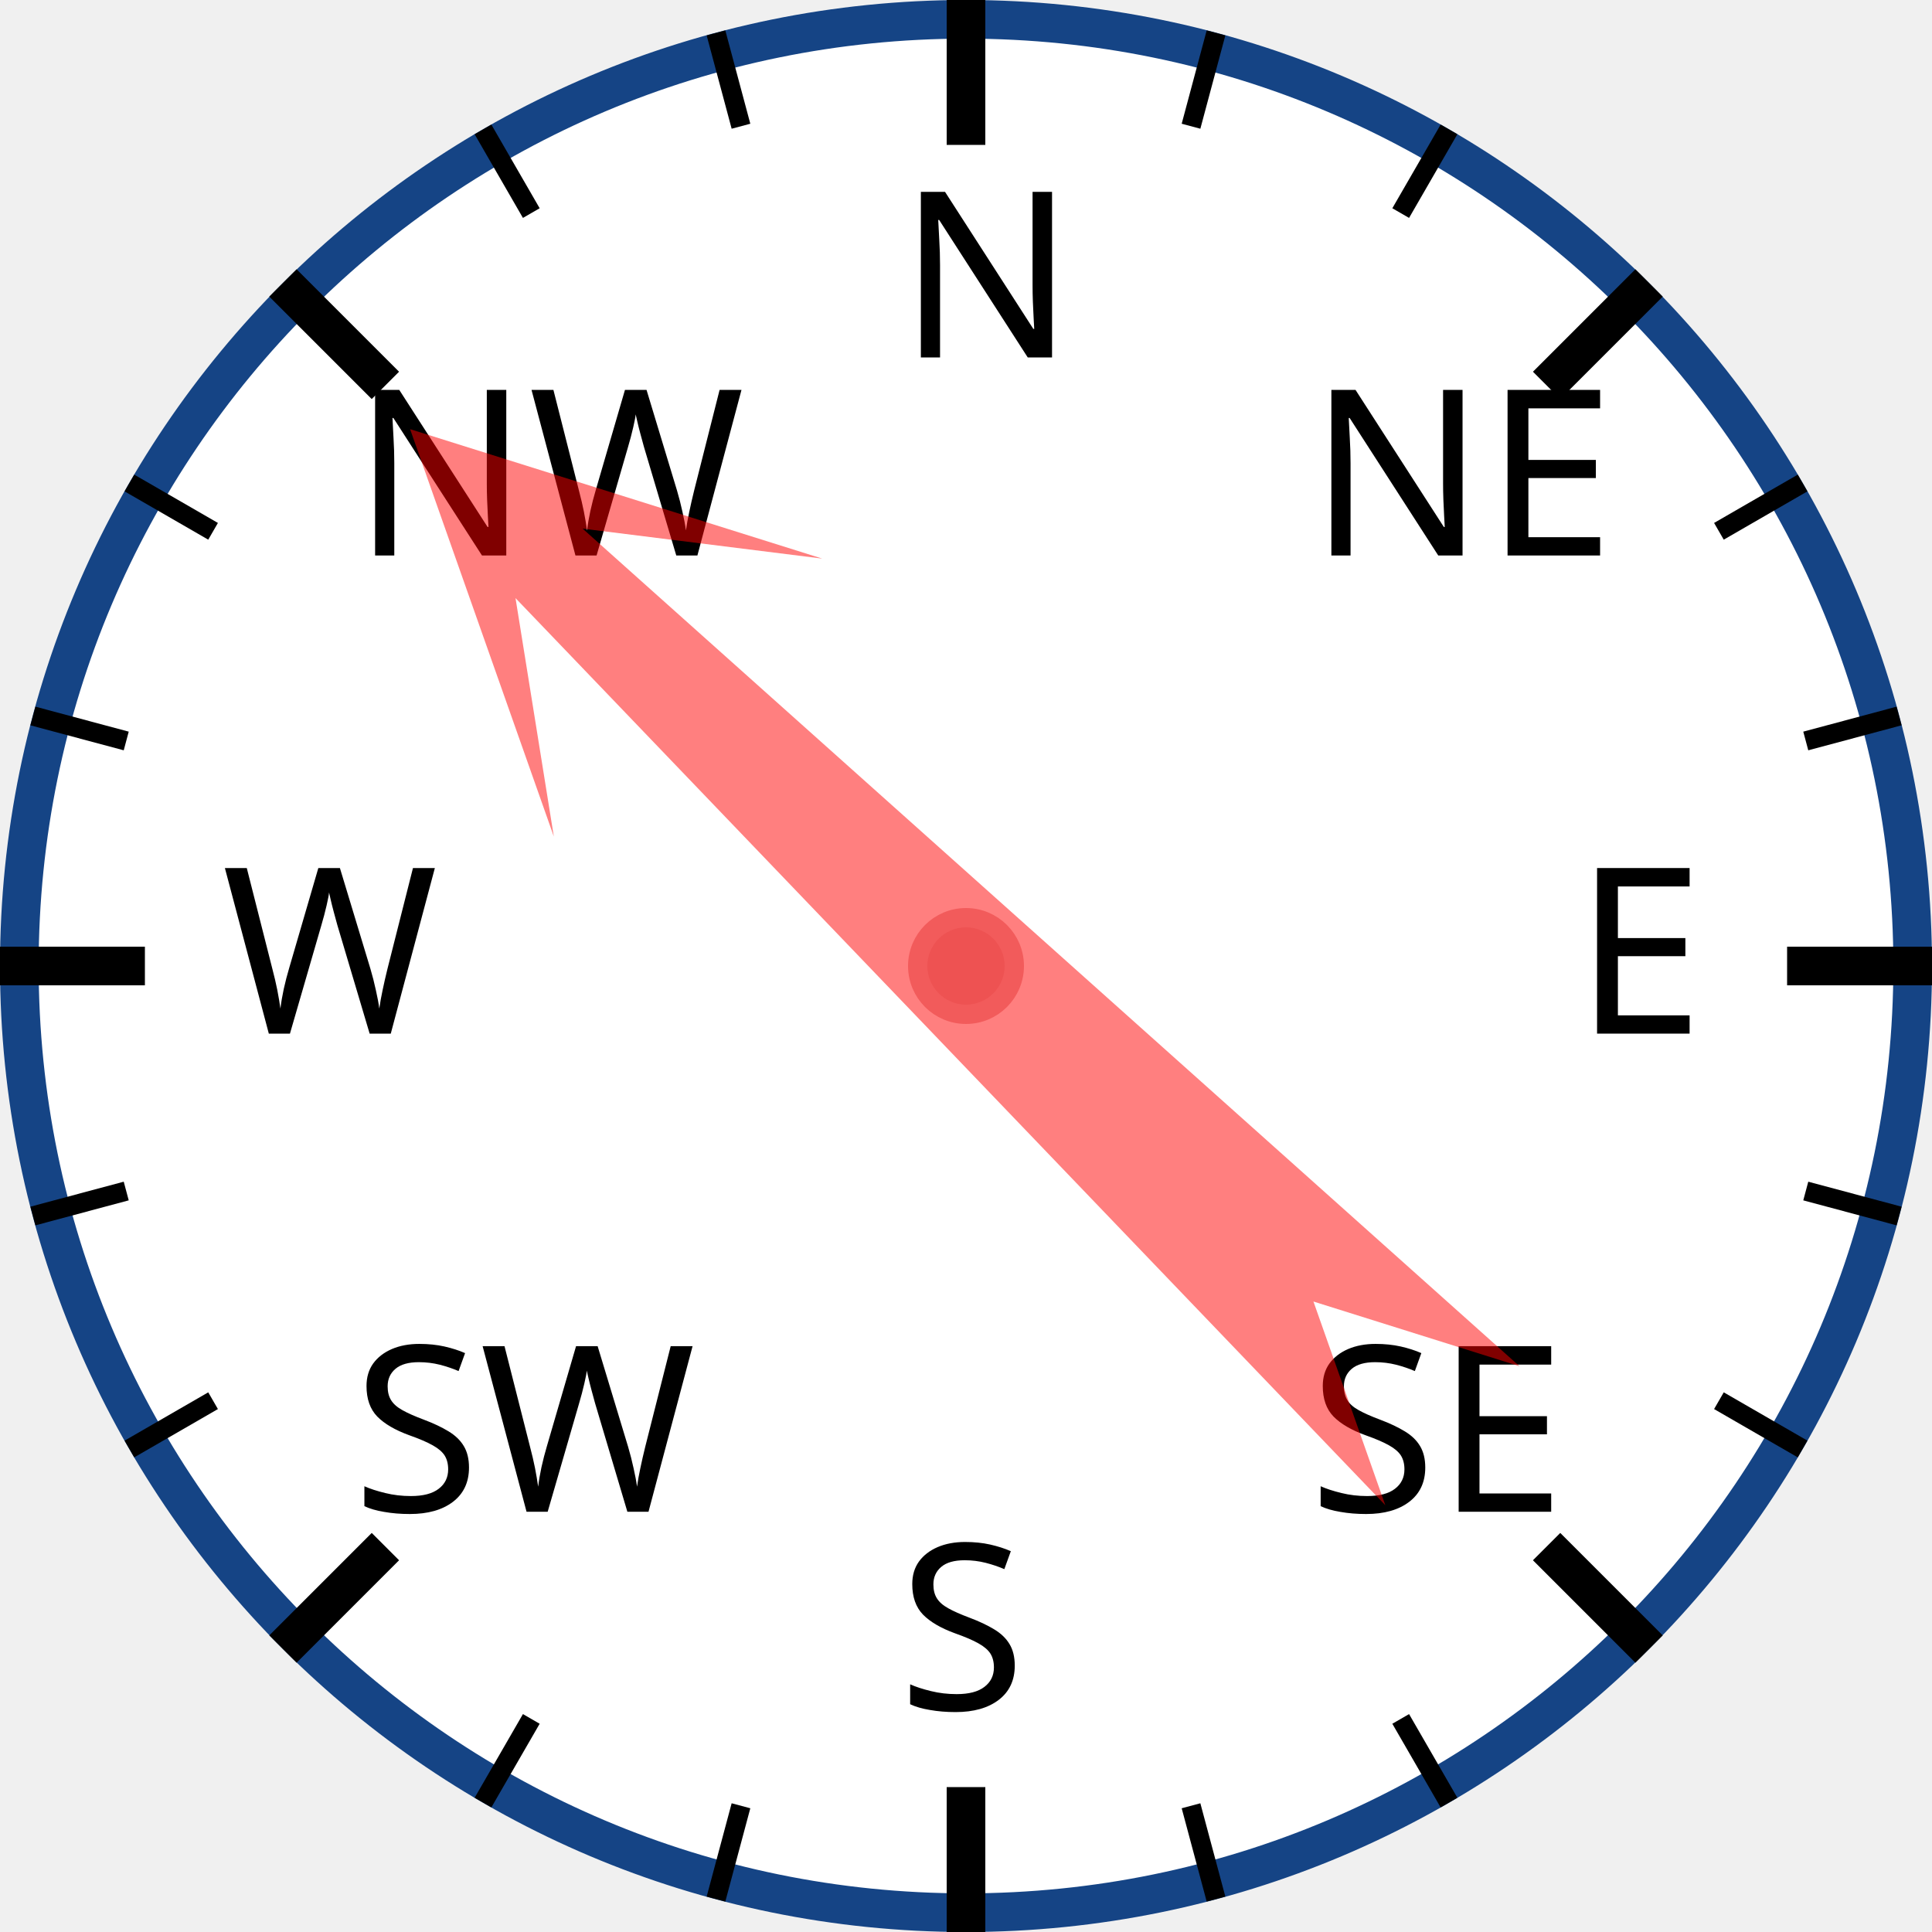
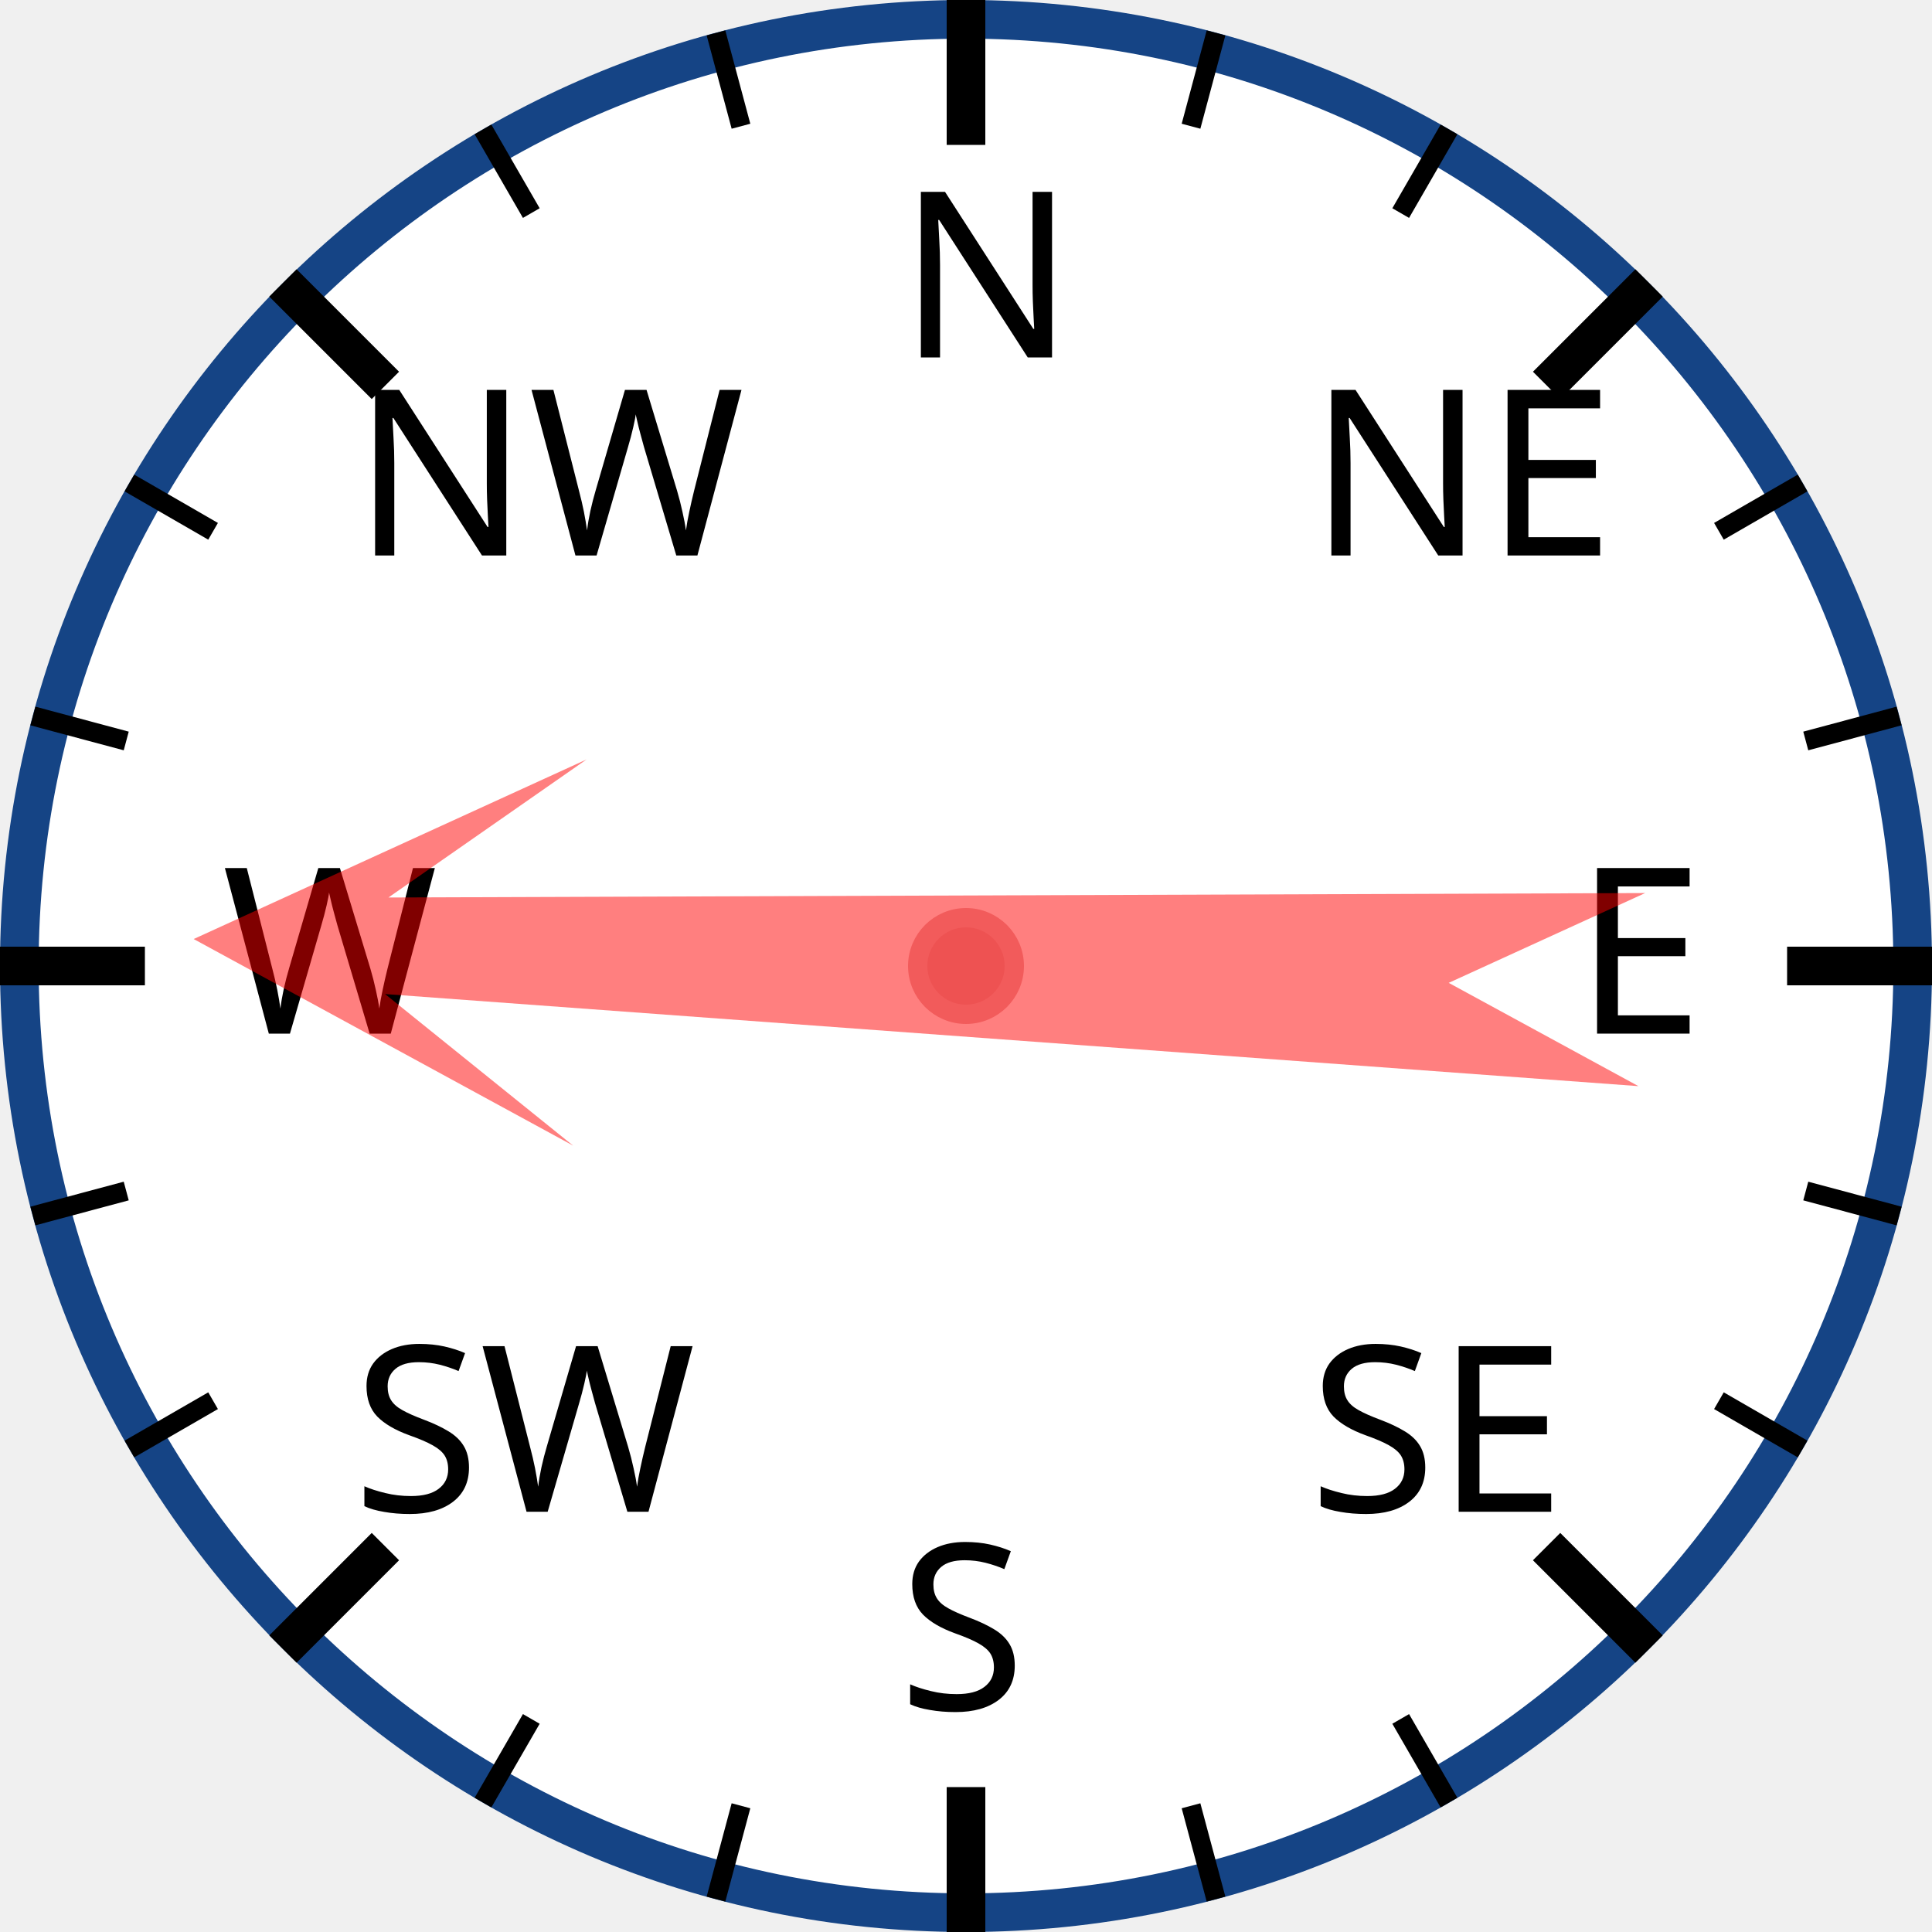
<svg xmlns="http://www.w3.org/2000/svg" width="120px" height="120px" viewBox="0 0 200 200">
  <circle cx="100" cy="100" r="98" style="fill: white; stroke: #154485; stroke-width: 4;" />
  <text x="93.0" y="37.0" style="font-family: sans-serif; font-size: 18pt;">N</text>
  <line x1="100.0" y1="0.0" x2="100.0" y2="15.0" style="stroke: black; stroke-width: 4;" />
  <line x1="74.118" y1="3.407" x2="76.706" y2="13.067" style="stroke: black; stroke-width: 2;" />
  <line x1="50" y1="13.397" x2="55" y2="22.058" style="stroke: black; stroke-width: 2;" />
  <text x="36.503" y="57.503" style="font-family: sans-serif; font-size: 18pt;">NW</text>
  <line x1="29.289" y1="29.289" x2="39.896" y2="39.896" style="stroke: black; stroke-width: 4;" />
  <line x1="13.397" y1="50" x2="22.058" y2="55" style="stroke: black; stroke-width: 2;" />
  <line x1="3.407" y1="74.118" x2="13.067" y2="76.706" style="stroke: black; stroke-width: 2;" />
  <text x="23.0" y="107.0" style="font-family: sans-serif; font-size: 18pt;">W</text>
  <line x1="0.0" y1="100.0" x2="15.0" y2="100.0" style="stroke: black; stroke-width: 4;" />
  <line x1="3.407" y1="125.882" x2="13.067" y2="123.294" style="stroke: black; stroke-width: 2;" />
  <line x1="13.397" y1="150" x2="22.058" y2="145" style="stroke: black; stroke-width: 2;" />
  <text x="36.503" y="156.497" style="font-family: sans-serif; font-size: 18pt;">SW</text>
  <line x1="29.289" y1="170.711" x2="39.896" y2="160.104" style="stroke: black; stroke-width: 4;" />
  <line x1="50" y1="186.603" x2="55" y2="177.942" style="stroke: black; stroke-width: 2;" />
  <line x1="74.118" y1="196.593" x2="76.706" y2="186.933" style="stroke: black; stroke-width: 2;" />
  <text x="93" y="177.0" style="font-family: sans-serif; font-size: 18pt;">S</text>
  <line x1="100" y1="200.0" x2="100" y2="185.0" style="stroke: black; stroke-width: 4;" />
  <line x1="125.882" y1="196.593" x2="123.294" y2="186.933" style="stroke: black; stroke-width: 2;" />
  <line x1="150.0" y1="186.603" x2="145.0" y2="177.942" style="stroke: black; stroke-width: 2;" />
  <text x="135.497" y="156.497" style="font-family: sans-serif; font-size: 18pt;">SE</text>
  <line x1="170.711" y1="170.711" x2="160.104" y2="160.104" style="stroke: black; stroke-width: 4;" />
  <line x1="186.603" y1="150" x2="177.942" y2="145" style="stroke: black; stroke-width: 2;" />
  <line x1="196.593" y1="125.882" x2="186.933" y2="123.294" style="stroke: black; stroke-width: 2;" />
  <text x="163.0" y="107" style="font-family: sans-serif; font-size: 18pt;">E</text>
  <line x1="200.0" y1="100" x2="185.0" y2="100" style="stroke: black; stroke-width: 4;" />
  <line x1="196.593" y1="74.118" x2="186.933" y2="76.706" style="stroke: black; stroke-width: 2;" />
  <line x1="186.603" y1="50" x2="177.942" y2="55" style="stroke: black; stroke-width: 2;" />
  <text x="135.497" y="57.503" style="font-family: sans-serif; font-size: 18pt;">NE</text>
  <line x1="170.711" y1="29.289" x2="160.104" y2="39.896" style="stroke: black; stroke-width: 4;" />
  <line x1="150" y1="13.397" x2="145" y2="22.058" style="stroke: black; stroke-width: 2;" />
  <line x1="125.882" y1="3.407" x2="123.294" y2="13.067" style="stroke: black; stroke-width: 2;" />
-   <polygon points="100 20 120 60 105 40 110 170 100 150 90 170 95 40 80 60" style="fill: red; fill-opacity: 0.5;" transform="rotate(314,100,100)" />
+   <polygon points="100 20 120 60 105 40 110 170 100 150 90 170 95 40 80 60" style="fill: red; fill-opacity: 0.5;" transform="rotate(272,100,100)" />
  <circle cx="100" cy="100" r="5" style="fill: #EE5252; stroke: #F25B5B; stroke-width: 2;" />
</svg>
